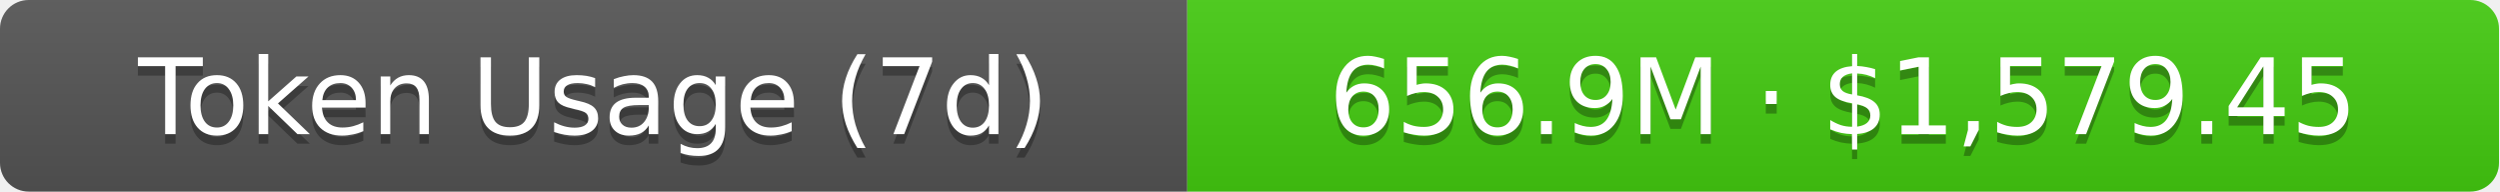
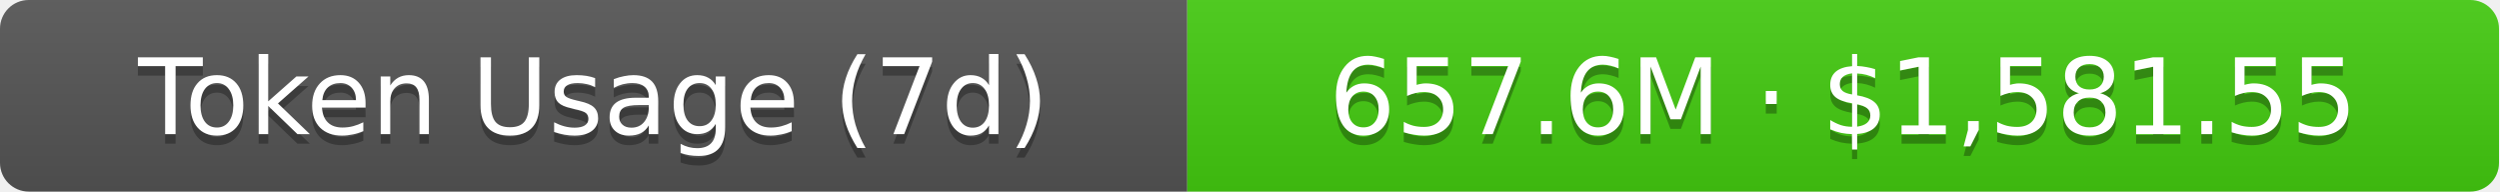
- <svg xmlns="http://www.w3.org/2000/svg" width="261" height="20" role="img" aria-label="Token Usage (7d): 656.9M · $1,579.45">
+ <svg xmlns="http://www.w3.org/2000/svg" width="261" height="20" role="img" aria-label="Token Usage (7d): 657.6M · $1,581.55">
  <linearGradient id="s" x2="0" y2="100%">
    <stop offset="0" stop-color="#bbb" stop-opacity=".1" />
    <stop offset="1" stop-opacity=".1" />
  </linearGradient>
  <clipPath id="r">
    <rect width="261" height="20" rx="3" fill="#fff" />
  </clipPath>
  <g clip-path="url(#r)">
    <rect width="124" height="20" fill="#555" />
    <rect x="124" width="137" height="20" fill="#4c1" />
    <rect width="261" height="20" fill="url(#s)" />
  </g>
  <g fill="#fff" text-anchor="middle" font-family="Verdana,Geneva,DejaVu Sans,sans-serif" text-rendering="geometricPrecision" font-size="11">
    <text aria-hidden="true" x="62" y="15" fill="#010101" fill-opacity=".3">Token Usage (7d)</text>
    <text x="62" y="14">Token Usage (7d)</text>
-     <text aria-hidden="true" x="192.5" y="15" fill="#010101" fill-opacity=".3">656.9M · $1,579.45</text>
-     <text x="192.5" y="14">656.9M · $1,579.45</text>
+     <text aria-hidden="true" x="192.5" y="15" fill="#010101" fill-opacity=".3">657.6M · $1,581.55</text>
+     <text x="192.5" y="14">657.6M · $1,581.55</text>
  </g>
</svg>
